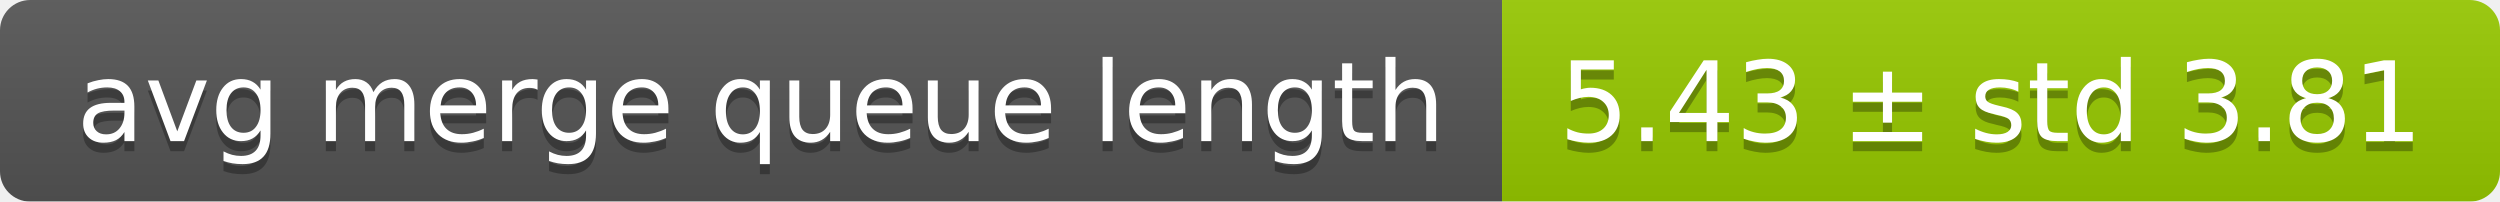
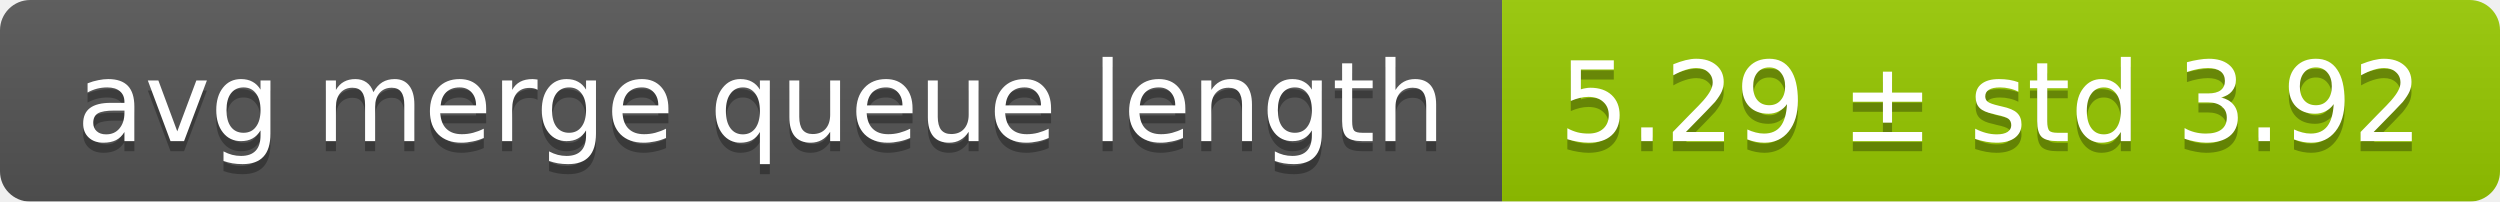
<svg xmlns="http://www.w3.org/2000/svg" width="248" height="20">
  <linearGradient id="smooth" x2="0" y2="100%">
    <stop offset="0" stop-color="#bbb" stop-opacity=".1" />
    <stop offset="1" stop-opacity=".1" />
  </linearGradient>
  <mask id="round">
    <rect width="248" height="20" rx="3" fill="#fff" />
  </mask>
  <g mask="url(#round)">
    <rect width="149" height="20" fill="#555" />
    <rect x="149" width="99" height="20" fill="#97ca00" />
    <rect width="248" height="20" fill="url(#smooth)" />
  </g>
  <g fill="#fff" text-anchor="middle" font-family="DejaVu Sans,Verdana,Geneva,sans-serif" font-size="11">
    <text x="75.5" y="15" fill="#010101" fill-opacity=".3">avg merge queue length</text>
    <text x="75.5" y="14">avg merge queue length</text>
-     <text x="197.5" y="15" fill="#010101" fill-opacity=".3">5.43 ± std 3.81</text>
-     <text x="197.5" y="14">5.43 ± std 3.81</text>
+     <text x="197.5" y="15" fill="#010101" fill-opacity=".3">5.29 ± std 3.92</text>
+     <text x="197.5" y="14">5.29 ± std 3.92</text>
  </g>
</svg>
